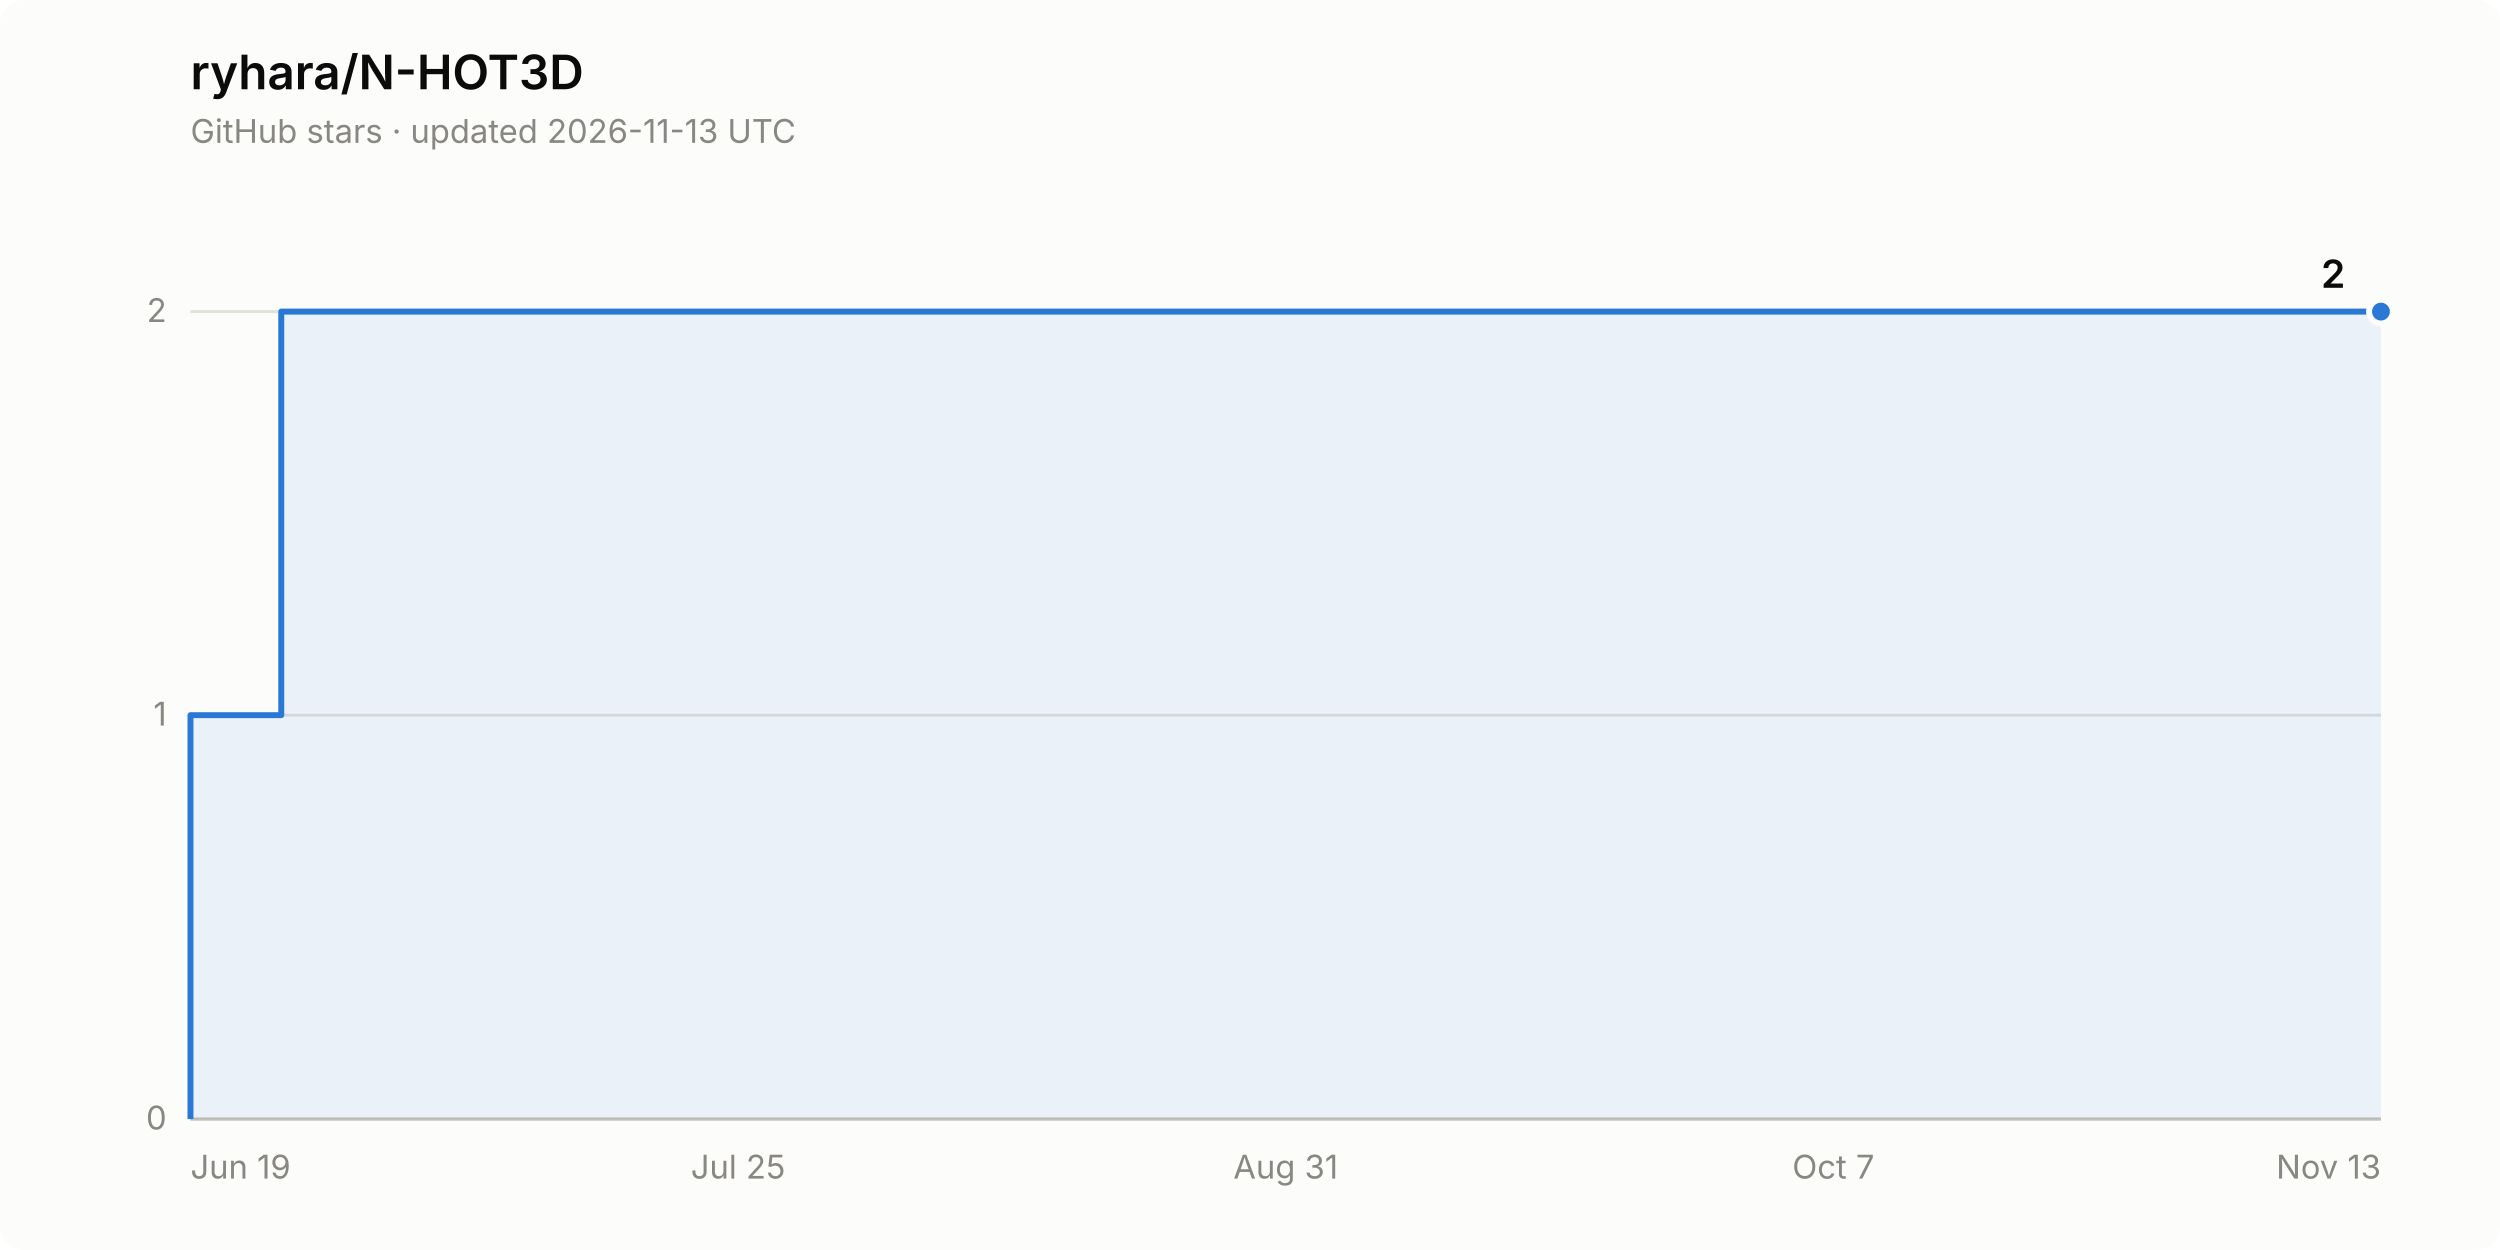
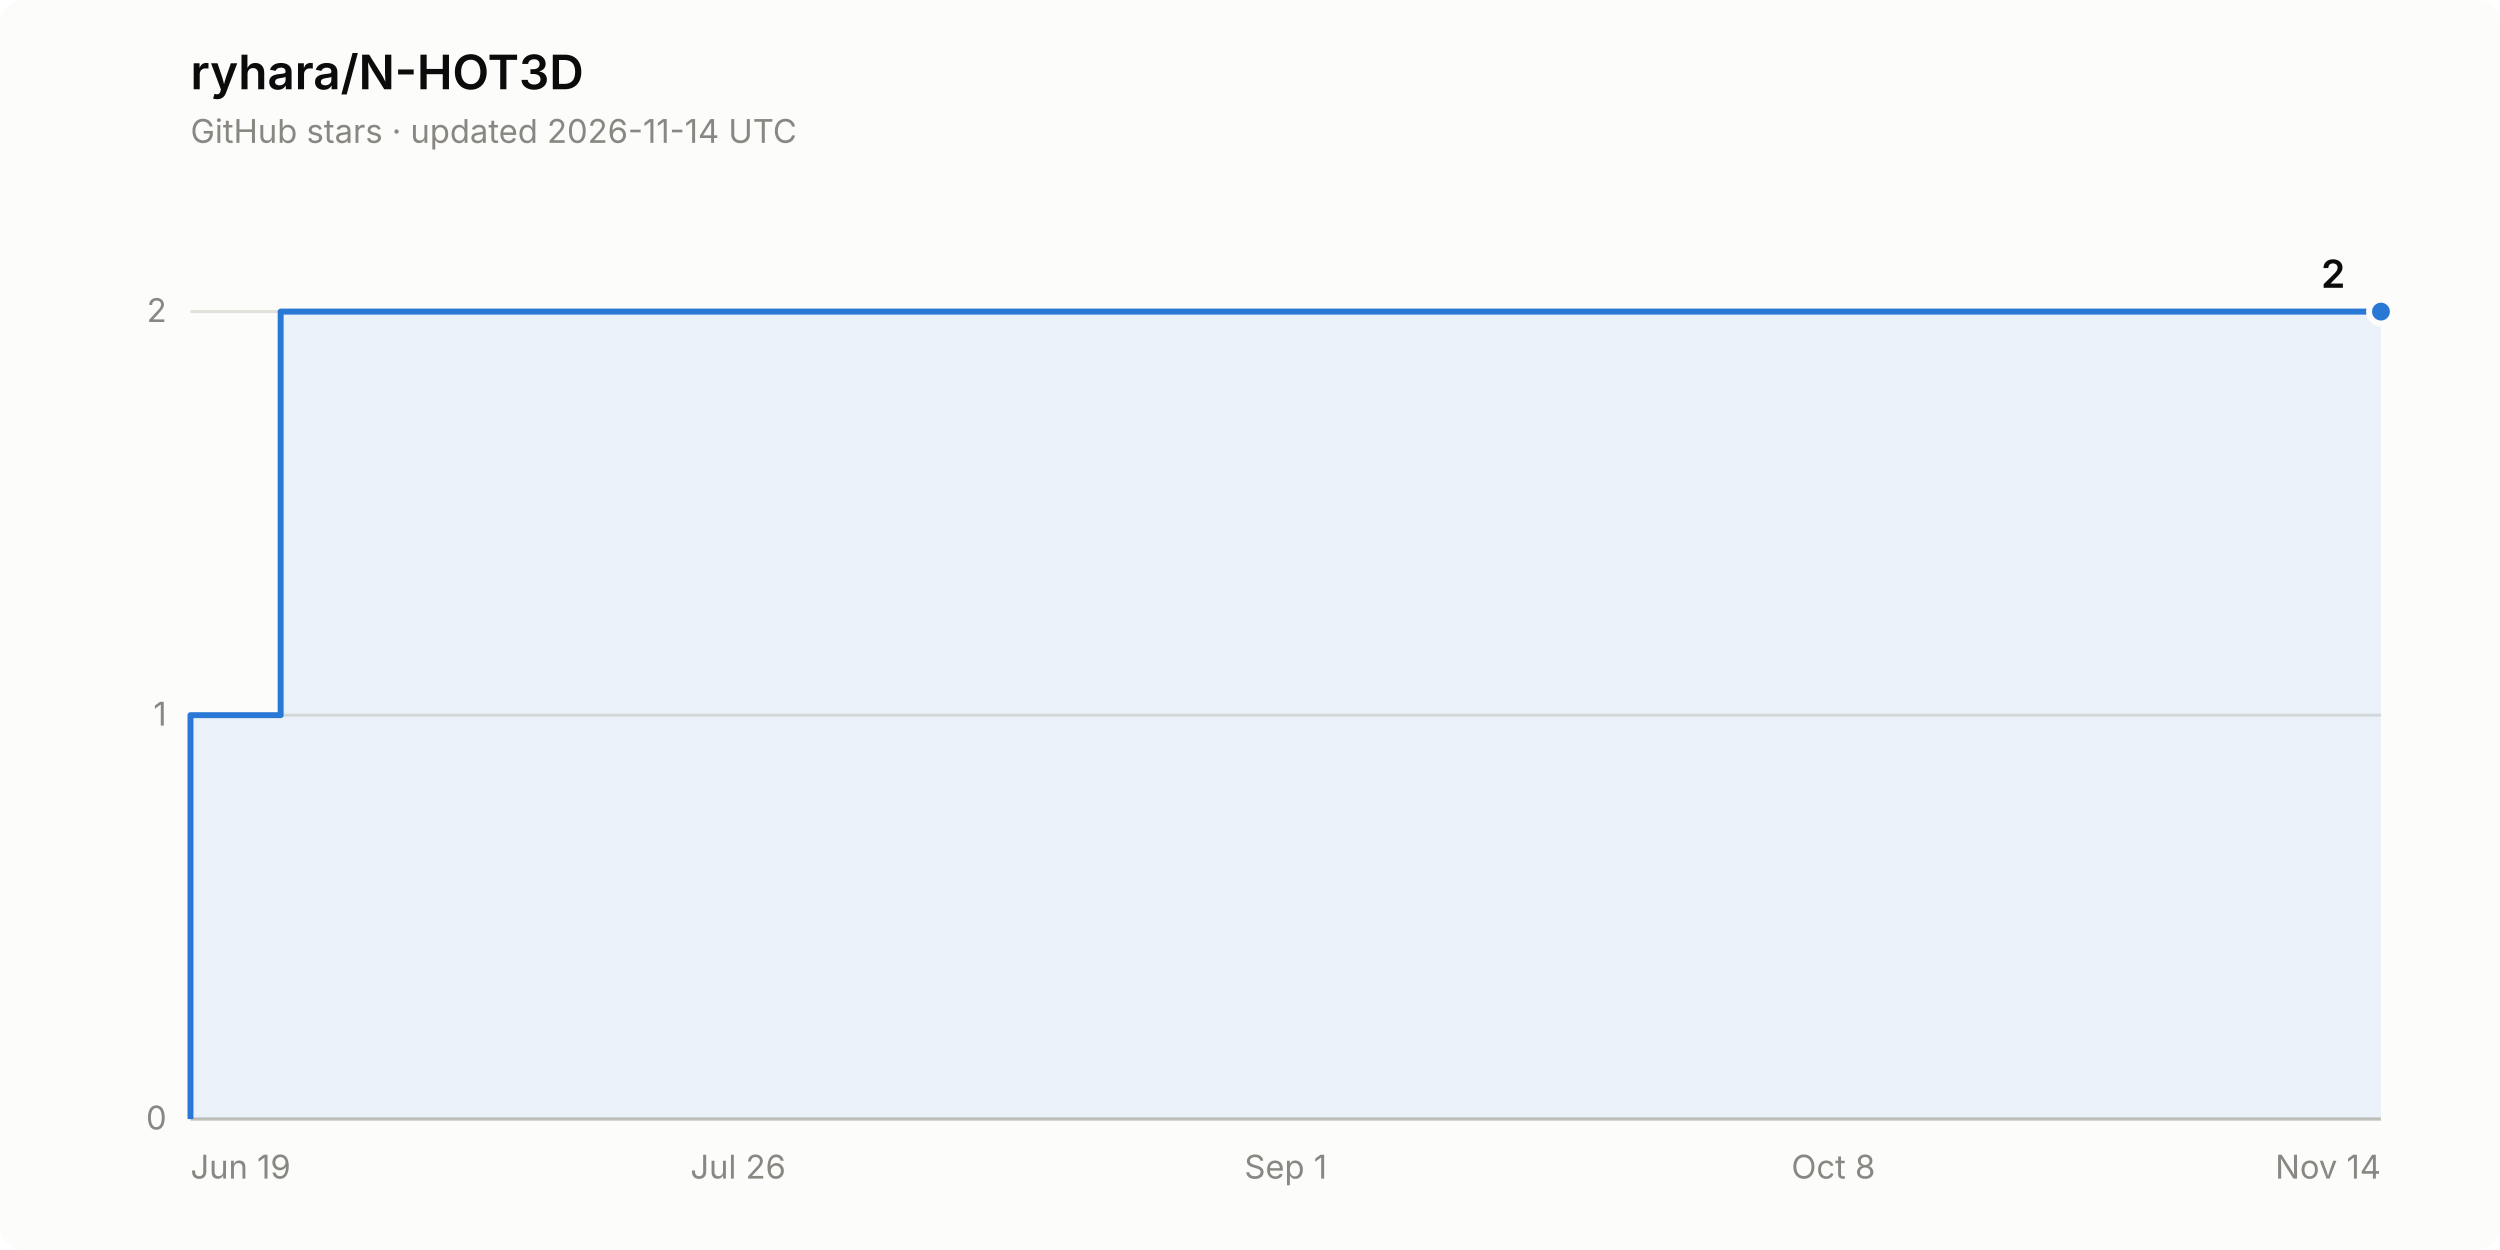
<svg xmlns="http://www.w3.org/2000/svg" width="840" height="420" viewBox="0 0 840 420" role="img" aria-label="Star history of ryhara/N-HOT3D: 2 stars">
  <rect width="840" height="420" rx="8" fill="#fcfcfb" />
  <text x="64" y="30" font-family="system-ui, -apple-system, &quot;Segoe UI&quot;, sans-serif" font-size="16" font-weight="600" fill="#0b0b0b">ryhara/N-HOT3D</text>
-   <text x="64" y="48" font-family="system-ui, -apple-system, &quot;Segoe UI&quot;, sans-serif" font-size="11" fill="#898781">GitHub stars · updated 2026-11-13 UTC</text>
+   <text x="64" y="48" font-family="system-ui, -apple-system, &quot;Segoe UI&quot;, sans-serif" font-size="11" fill="#898781">GitHub stars · updated 2026-11-14 UTC</text>
  <line x1="64" y1="376.0" x2="800" y2="376.0" stroke="#e1e0d9" stroke-width="1" />
  <text x="56" y="379.5" font-family="system-ui, -apple-system, &quot;Segoe UI&quot;, sans-serif" font-size="11" fill="#898781" text-anchor="end" style="font-variant-numeric: tabular-nums">0</text>
  <line x1="64" y1="240.3" x2="800" y2="240.3" stroke="#e1e0d9" stroke-width="1" />
  <text x="56" y="243.8" font-family="system-ui, -apple-system, &quot;Segoe UI&quot;, sans-serif" font-size="11" fill="#898781" text-anchor="end" style="font-variant-numeric: tabular-nums">1</text>
  <line x1="64" y1="104.7" x2="800" y2="104.7" stroke="#e1e0d9" stroke-width="1" />
  <text x="56" y="108.2" font-family="system-ui, -apple-system, &quot;Segoe UI&quot;, sans-serif" font-size="11" fill="#898781" text-anchor="end" style="font-variant-numeric: tabular-nums">2</text>
  <line x1="64" y1="376.0" x2="800" y2="376.0" stroke="#c3c2b7" stroke-width="1" />
  <text x="64.0" y="396" font-family="system-ui, -apple-system, &quot;Segoe UI&quot;, sans-serif" font-size="11" fill="#898781" text-anchor="start">Jun 19</text>
-   <text x="248.0" y="396" font-family="system-ui, -apple-system, &quot;Segoe UI&quot;, sans-serif" font-size="11" fill="#898781" text-anchor="middle">Jul 25</text>
-   <text x="432.0" y="396" font-family="system-ui, -apple-system, &quot;Segoe UI&quot;, sans-serif" font-size="11" fill="#898781" text-anchor="middle">Aug 31</text>
-   <text x="616.0" y="396" font-family="system-ui, -apple-system, &quot;Segoe UI&quot;, sans-serif" font-size="11" fill="#898781" text-anchor="middle">Oct 7</text>
-   <text x="800.0" y="396" font-family="system-ui, -apple-system, &quot;Segoe UI&quot;, sans-serif" font-size="11" fill="#898781" text-anchor="end">Nov 13</text>
-   <path d="M 64.0 376.0 L 64.0 240.3 L 94.5 240.3 L 94.5 104.7 L 800.0 104.7 L 800.0 376.0 Z" fill="#2a78d6" fill-opacity="0.08" stroke="none" />
-   <path d="M 64.0 376.0 L 64.0 240.3 L 94.5 240.3 L 94.5 104.7 L 800.0 104.7" fill="none" stroke="#2a78d6" stroke-width="2" stroke-linejoin="round" />
+   <text x="248.0" y="396" font-family="system-ui, -apple-system, &quot;Segoe UI&quot;, sans-serif" font-size="11" fill="#898781" text-anchor="middle">Jul 26</text>
+   <text x="432.0" y="396" font-family="system-ui, -apple-system, &quot;Segoe UI&quot;, sans-serif" font-size="11" fill="#898781" text-anchor="middle">Sep 1</text>
+   <text x="616.0" y="396" font-family="system-ui, -apple-system, &quot;Segoe UI&quot;, sans-serif" font-size="11" fill="#898781" text-anchor="middle">Oct 8</text>
+   <text x="800.0" y="396" font-family="system-ui, -apple-system, &quot;Segoe UI&quot;, sans-serif" font-size="11" fill="#898781" text-anchor="end">Nov 14</text>
+   <path d="M 64.0 376.0 L 64.0 240.3 L 94.3 240.3 L 94.3 104.7 L 800.0 104.7 L 800.0 376.0 Z" fill="#2a78d6" fill-opacity="0.08" stroke="none" />
+   <path d="M 64.0 376.0 L 64.0 240.3 L 94.3 240.3 L 94.3 104.7 L 800.0 104.7" fill="none" stroke="#2a78d6" stroke-width="2" stroke-linejoin="round" />
  <circle cx="800.0" cy="104.7" r="4" fill="#2a78d6" stroke="#fcfcfb" stroke-width="2" />
  <text x="788.0" y="96.7" font-family="system-ui, -apple-system, &quot;Segoe UI&quot;, sans-serif" font-size="13" font-weight="600" fill="#0b0b0b" text-anchor="end" style="font-variant-numeric: tabular-nums">2</text>
</svg>
